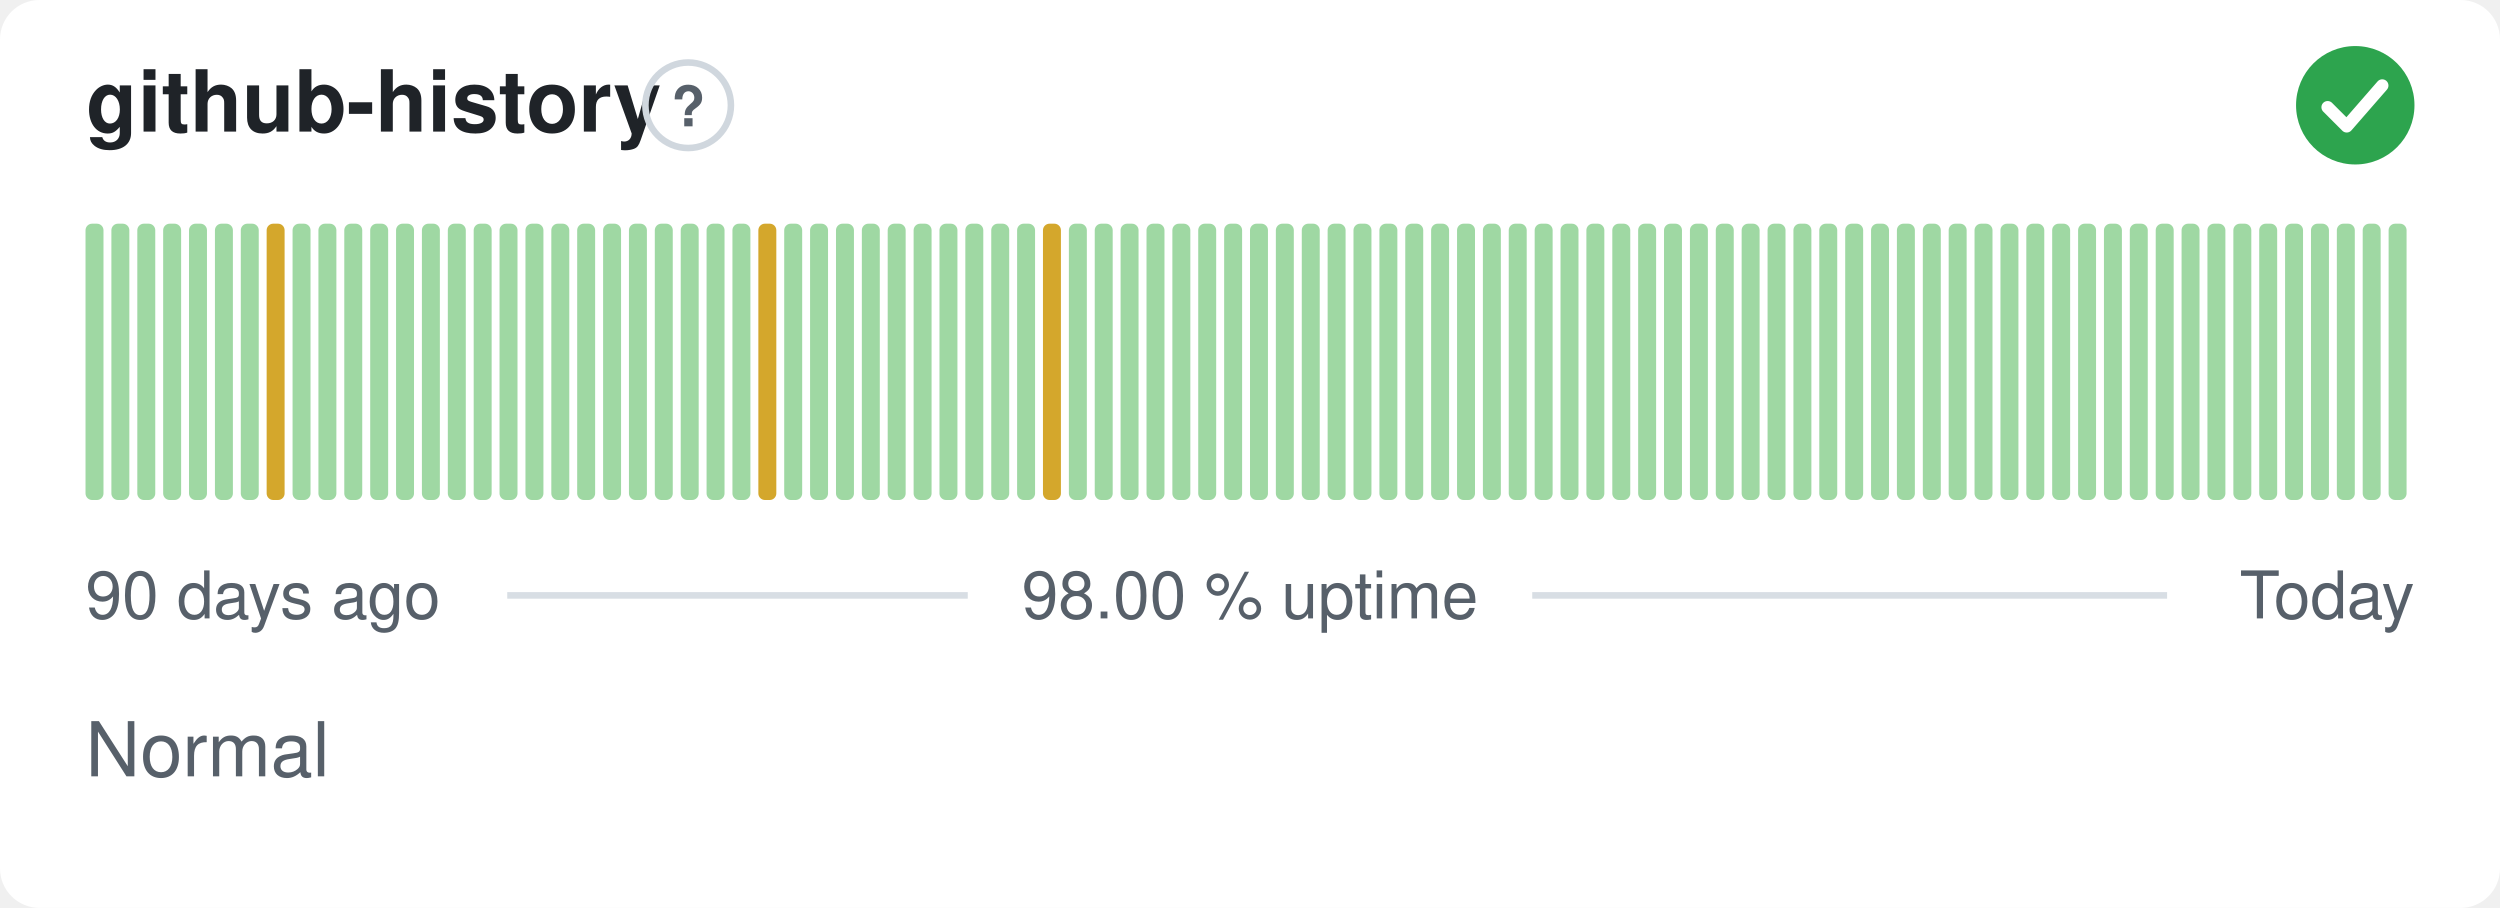
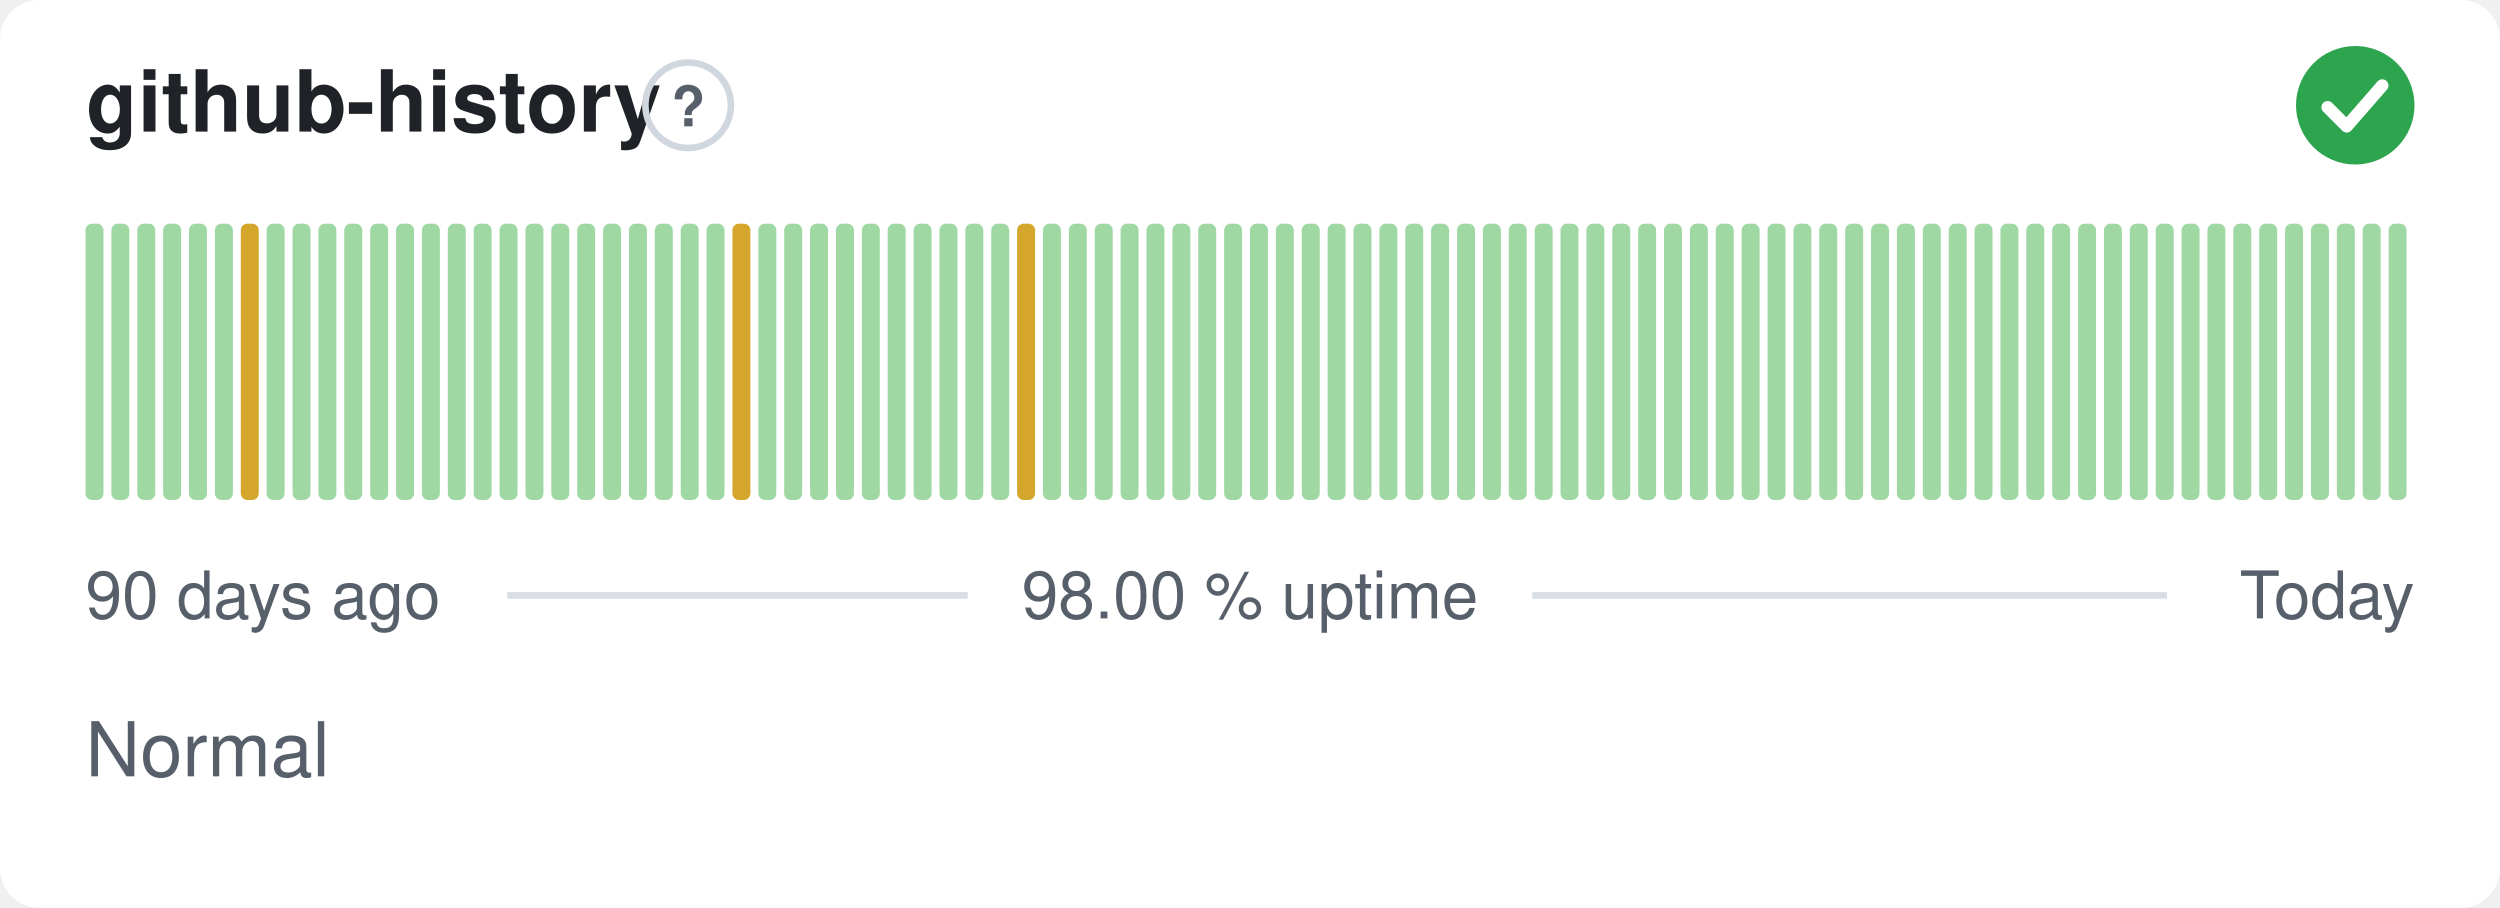
<svg xmlns="http://www.w3.org/2000/svg" width="380" height="138" viewBox="0 0 380 138" role="img" aria-label="github-history: Normal, 98.00 % uptime over the last 90 days" font-family="-apple-system,BlinkMacSystemFont,'Segoe UI',Helvetica,Arial,sans-serif">
  <style>
    @media (prefers-color-scheme: dark) {
      .bg { fill: #0d1117 }
      .title { fill: #e6edf3 }
      .muted { fill: #8b949e }
      .hint { stroke: #30363d }
      .rule { stroke: #30363d }
      .nodata { fill: #21262d }
    }
  </style>
  <rect class="bg" width="380" height="138" rx="6" fill="#ffffff" />
  <text class="title" x="13" y="20" font-size="13" font-weight="600" fill="#1f2328">github-history</text>
  <circle class="hint" cx="104.6" cy="16" r="6.5" fill="none" stroke="#d0d7de" stroke-width="1" />
  <text class="muted" x="104.6" y="19.2" text-anchor="middle" font-size="8.5" font-weight="700" fill="#57606a">?</text>
  <circle cx="358" cy="16" r="9" fill="#2da44e" />
  <path d="M353.80 16.30l2.90 2.90 5.40 -6.20" fill="none" stroke="#fff" stroke-width="1.89" stroke-linecap="round" stroke-linejoin="round" />
  <rect x="13.00" y="34.00" width="2.73" height="42.00" rx="1" fill="#9fd8a3" />
  <rect x="16.93" y="34.00" width="2.73" height="42.00" rx="1" fill="#9fd8a3" />
  <rect x="20.87" y="34.00" width="2.73" height="42.00" rx="1" fill="#9fd8a3" />
  <rect x="24.80" y="34.00" width="2.73" height="42.00" rx="1" fill="#9fd8a3" />
  <rect x="28.73" y="34.00" width="2.73" height="42.00" rx="1" fill="#9fd8a3" />
  <rect x="32.67" y="34.00" width="2.73" height="42.00" rx="1" fill="#9fd8a3" />
-   <rect x="36.60" y="34.00" width="2.73" height="42.00" rx="1" fill="#9fd8a3" />
-   <rect x="40.53" y="34.00" width="2.73" height="42.00" rx="1" fill="#d4a72c" />
+   <rect x="36.60" y="34.00" width="2.73" height="42.00" rx="1" fill="#d4a72c" />
+   <rect x="40.53" y="34.00" width="2.73" height="42.00" rx="1" fill="#9fd8a3" />
  <rect x="44.47" y="34.00" width="2.73" height="42.00" rx="1" fill="#9fd8a3" />
  <rect x="48.40" y="34.00" width="2.73" height="42.00" rx="1" fill="#9fd8a3" />
  <rect x="52.33" y="34.00" width="2.73" height="42.00" rx="1" fill="#9fd8a3" />
  <rect x="56.27" y="34.00" width="2.73" height="42.00" rx="1" fill="#9fd8a3" />
  <rect x="60.20" y="34.00" width="2.73" height="42.00" rx="1" fill="#9fd8a3" />
  <rect x="64.13" y="34.00" width="2.73" height="42.00" rx="1" fill="#9fd8a3" />
  <rect x="68.07" y="34.00" width="2.73" height="42.00" rx="1" fill="#9fd8a3" />
  <rect x="72.00" y="34.00" width="2.73" height="42.00" rx="1" fill="#9fd8a3" />
  <rect x="75.93" y="34.00" width="2.73" height="42.00" rx="1" fill="#9fd8a3" />
  <rect x="79.87" y="34.00" width="2.73" height="42.00" rx="1" fill="#9fd8a3" />
  <rect x="83.80" y="34.00" width="2.73" height="42.00" rx="1" fill="#9fd8a3" />
  <rect x="87.73" y="34.00" width="2.73" height="42.00" rx="1" fill="#9fd8a3" />
  <rect x="91.67" y="34.00" width="2.73" height="42.00" rx="1" fill="#9fd8a3" />
  <rect x="95.60" y="34.00" width="2.73" height="42.00" rx="1" fill="#9fd8a3" />
  <rect x="99.53" y="34.00" width="2.73" height="42.00" rx="1" fill="#9fd8a3" />
  <rect x="103.47" y="34.00" width="2.73" height="42.00" rx="1" fill="#9fd8a3" />
  <rect x="107.40" y="34.00" width="2.73" height="42.00" rx="1" fill="#9fd8a3" />
-   <rect x="111.33" y="34.00" width="2.73" height="42.00" rx="1" fill="#9fd8a3" />
-   <rect x="115.27" y="34.00" width="2.73" height="42.00" rx="1" fill="#d4a72c" />
+   <rect x="111.33" y="34.00" width="2.73" height="42.00" rx="1" fill="#d4a72c" />
+   <rect x="115.27" y="34.00" width="2.73" height="42.00" rx="1" fill="#9fd8a3" />
  <rect x="119.20" y="34.00" width="2.73" height="42.00" rx="1" fill="#9fd8a3" />
  <rect x="123.13" y="34.00" width="2.73" height="42.00" rx="1" fill="#9fd8a3" />
  <rect x="127.07" y="34.00" width="2.73" height="42.00" rx="1" fill="#9fd8a3" />
  <rect x="131.00" y="34.00" width="2.73" height="42.00" rx="1" fill="#9fd8a3" />
  <rect x="134.93" y="34.00" width="2.73" height="42.00" rx="1" fill="#9fd8a3" />
  <rect x="138.87" y="34.00" width="2.73" height="42.00" rx="1" fill="#9fd8a3" />
  <rect x="142.80" y="34.00" width="2.73" height="42.00" rx="1" fill="#9fd8a3" />
  <rect x="146.73" y="34.00" width="2.73" height="42.00" rx="1" fill="#9fd8a3" />
  <rect x="150.67" y="34.00" width="2.73" height="42.00" rx="1" fill="#9fd8a3" />
-   <rect x="154.60" y="34.00" width="2.73" height="42.00" rx="1" fill="#9fd8a3" />
-   <rect x="158.53" y="34.00" width="2.73" height="42.00" rx="1" fill="#d4a72c" />
+   <rect x="154.60" y="34.00" width="2.73" height="42.00" rx="1" fill="#d4a72c" />
+   <rect x="158.53" y="34.00" width="2.73" height="42.00" rx="1" fill="#9fd8a3" />
  <rect x="162.47" y="34.00" width="2.73" height="42.00" rx="1" fill="#9fd8a3" />
  <rect x="166.40" y="34.00" width="2.73" height="42.00" rx="1" fill="#9fd8a3" />
  <rect x="170.33" y="34.00" width="2.73" height="42.00" rx="1" fill="#9fd8a3" />
  <rect x="174.27" y="34.00" width="2.73" height="42.00" rx="1" fill="#9fd8a3" />
  <rect x="178.20" y="34.00" width="2.73" height="42.00" rx="1" fill="#9fd8a3" />
  <rect x="182.13" y="34.00" width="2.73" height="42.00" rx="1" fill="#9fd8a3" />
  <rect x="186.07" y="34.00" width="2.73" height="42.00" rx="1" fill="#9fd8a3" />
  <rect x="190.00" y="34.00" width="2.73" height="42.00" rx="1" fill="#9fd8a3" />
  <rect x="193.93" y="34.00" width="2.73" height="42.00" rx="1" fill="#9fd8a3" />
  <rect x="197.87" y="34.00" width="2.73" height="42.00" rx="1" fill="#9fd8a3" />
  <rect x="201.80" y="34.00" width="2.73" height="42.00" rx="1" fill="#9fd8a3" />
  <rect x="205.73" y="34.00" width="2.73" height="42.00" rx="1" fill="#9fd8a3" />
  <rect x="209.67" y="34.00" width="2.73" height="42.00" rx="1" fill="#9fd8a3" />
  <rect x="213.60" y="34.00" width="2.73" height="42.00" rx="1" fill="#9fd8a3" />
  <rect x="217.53" y="34.00" width="2.73" height="42.00" rx="1" fill="#9fd8a3" />
  <rect x="221.47" y="34.00" width="2.73" height="42.00" rx="1" fill="#9fd8a3" />
  <rect x="225.40" y="34.00" width="2.73" height="42.00" rx="1" fill="#9fd8a3" />
  <rect x="229.33" y="34.00" width="2.73" height="42.00" rx="1" fill="#9fd8a3" />
  <rect x="233.27" y="34.00" width="2.73" height="42.00" rx="1" fill="#9fd8a3" />
  <rect x="237.20" y="34.00" width="2.73" height="42.00" rx="1" fill="#9fd8a3" />
  <rect x="241.13" y="34.00" width="2.73" height="42.00" rx="1" fill="#9fd8a3" />
  <rect x="245.07" y="34.00" width="2.73" height="42.00" rx="1" fill="#9fd8a3" />
  <rect x="249.00" y="34.00" width="2.73" height="42.00" rx="1" fill="#9fd8a3" />
  <rect x="252.93" y="34.00" width="2.73" height="42.00" rx="1" fill="#9fd8a3" />
  <rect x="256.87" y="34.00" width="2.73" height="42.00" rx="1" fill="#9fd8a3" />
  <rect x="260.80" y="34.00" width="2.73" height="42.00" rx="1" fill="#9fd8a3" />
  <rect x="264.73" y="34.00" width="2.73" height="42.00" rx="1" fill="#9fd8a3" />
  <rect x="268.67" y="34.00" width="2.73" height="42.00" rx="1" fill="#9fd8a3" />
  <rect x="272.60" y="34.00" width="2.73" height="42.00" rx="1" fill="#9fd8a3" />
  <rect x="276.53" y="34.00" width="2.73" height="42.00" rx="1" fill="#9fd8a3" />
  <rect x="280.47" y="34.00" width="2.73" height="42.00" rx="1" fill="#9fd8a3" />
  <rect x="284.40" y="34.00" width="2.73" height="42.00" rx="1" fill="#9fd8a3" />
  <rect x="288.33" y="34.00" width="2.73" height="42.00" rx="1" fill="#9fd8a3" />
  <rect x="292.27" y="34.00" width="2.73" height="42.00" rx="1" fill="#9fd8a3" />
  <rect x="296.20" y="34.00" width="2.73" height="42.00" rx="1" fill="#9fd8a3" />
  <rect x="300.13" y="34.00" width="2.73" height="42.00" rx="1" fill="#9fd8a3" />
  <rect x="304.07" y="34.00" width="2.73" height="42.00" rx="1" fill="#9fd8a3" />
  <rect x="308.00" y="34.00" width="2.73" height="42.00" rx="1" fill="#9fd8a3" />
  <rect x="311.93" y="34.00" width="2.73" height="42.00" rx="1" fill="#9fd8a3" />
  <rect x="315.87" y="34.00" width="2.73" height="42.00" rx="1" fill="#9fd8a3" />
  <rect x="319.80" y="34.00" width="2.73" height="42.00" rx="1" fill="#9fd8a3" />
  <rect x="323.73" y="34.00" width="2.73" height="42.00" rx="1" fill="#9fd8a3" />
  <rect x="327.67" y="34.00" width="2.73" height="42.00" rx="1" fill="#9fd8a3" />
  <rect x="331.60" y="34.00" width="2.73" height="42.00" rx="1" fill="#9fd8a3" />
  <rect x="335.53" y="34.00" width="2.73" height="42.00" rx="1" fill="#9fd8a3" />
  <rect x="339.47" y="34.00" width="2.73" height="42.00" rx="1" fill="#9fd8a3" />
  <rect x="343.40" y="34.00" width="2.73" height="42.00" rx="1" fill="#9fd8a3" />
  <rect x="347.33" y="34.00" width="2.73" height="42.00" rx="1" fill="#9fd8a3" />
  <rect x="351.27" y="34.00" width="2.73" height="42.00" rx="1" fill="#9fd8a3" />
  <rect x="355.20" y="34.00" width="2.73" height="42.00" rx="1" fill="#9fd8a3" />
  <rect x="359.13" y="34.00" width="2.73" height="42.00" rx="1" fill="#9fd8a3" />
  <rect x="363.07" y="34.00" width="2.73" height="42.00" rx="1" fill="#9fd8a3" />
  <text class="muted" x="13" y="94" font-size="10" fill="#57606a">90 days ago</text>
  <text class="muted" x="190" y="94" text-anchor="middle" font-size="10" fill="#57606a">98.00 % uptime</text>
  <text class="muted" x="367" y="94" text-anchor="end" font-size="10" fill="#57606a">Today</text>
  <line class="rule" x1="77.1" y1="90.5" x2="147.1" y2="90.5" stroke="#d8dee4" stroke-width="1" />
  <line class="rule" x1="232.9" y1="90.5" x2="329.4" y2="90.5" stroke="#d8dee4" stroke-width="1" />
  <text class="muted" x="13" y="118" font-size="11.5" fill="#57606a">Normal</text>
</svg>
